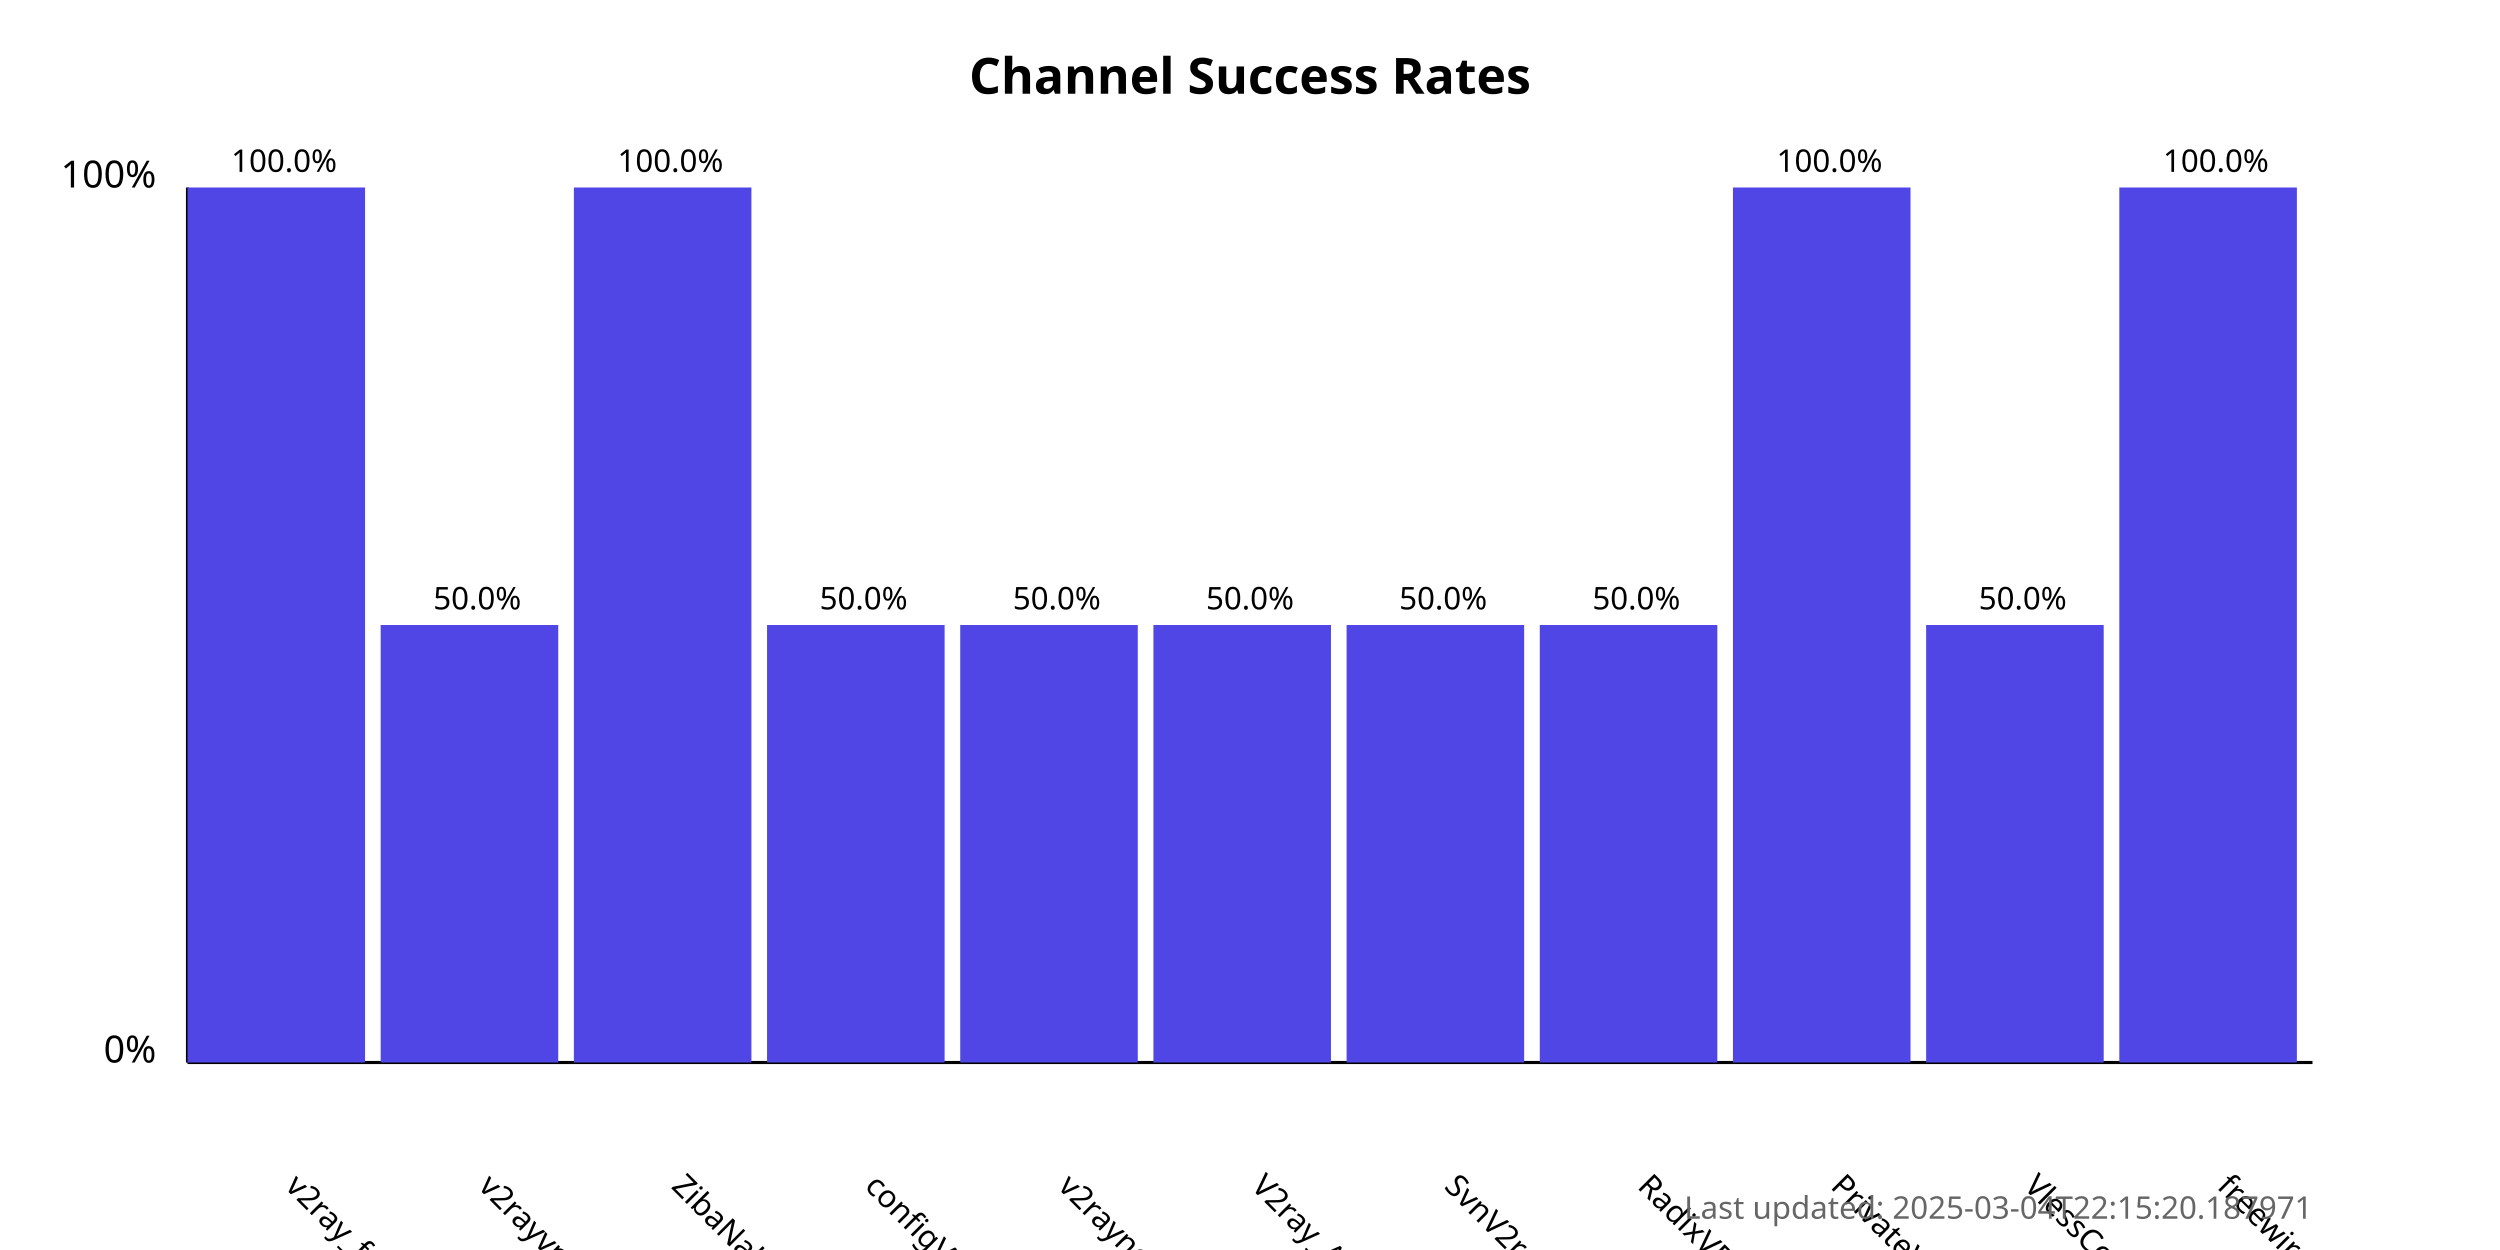
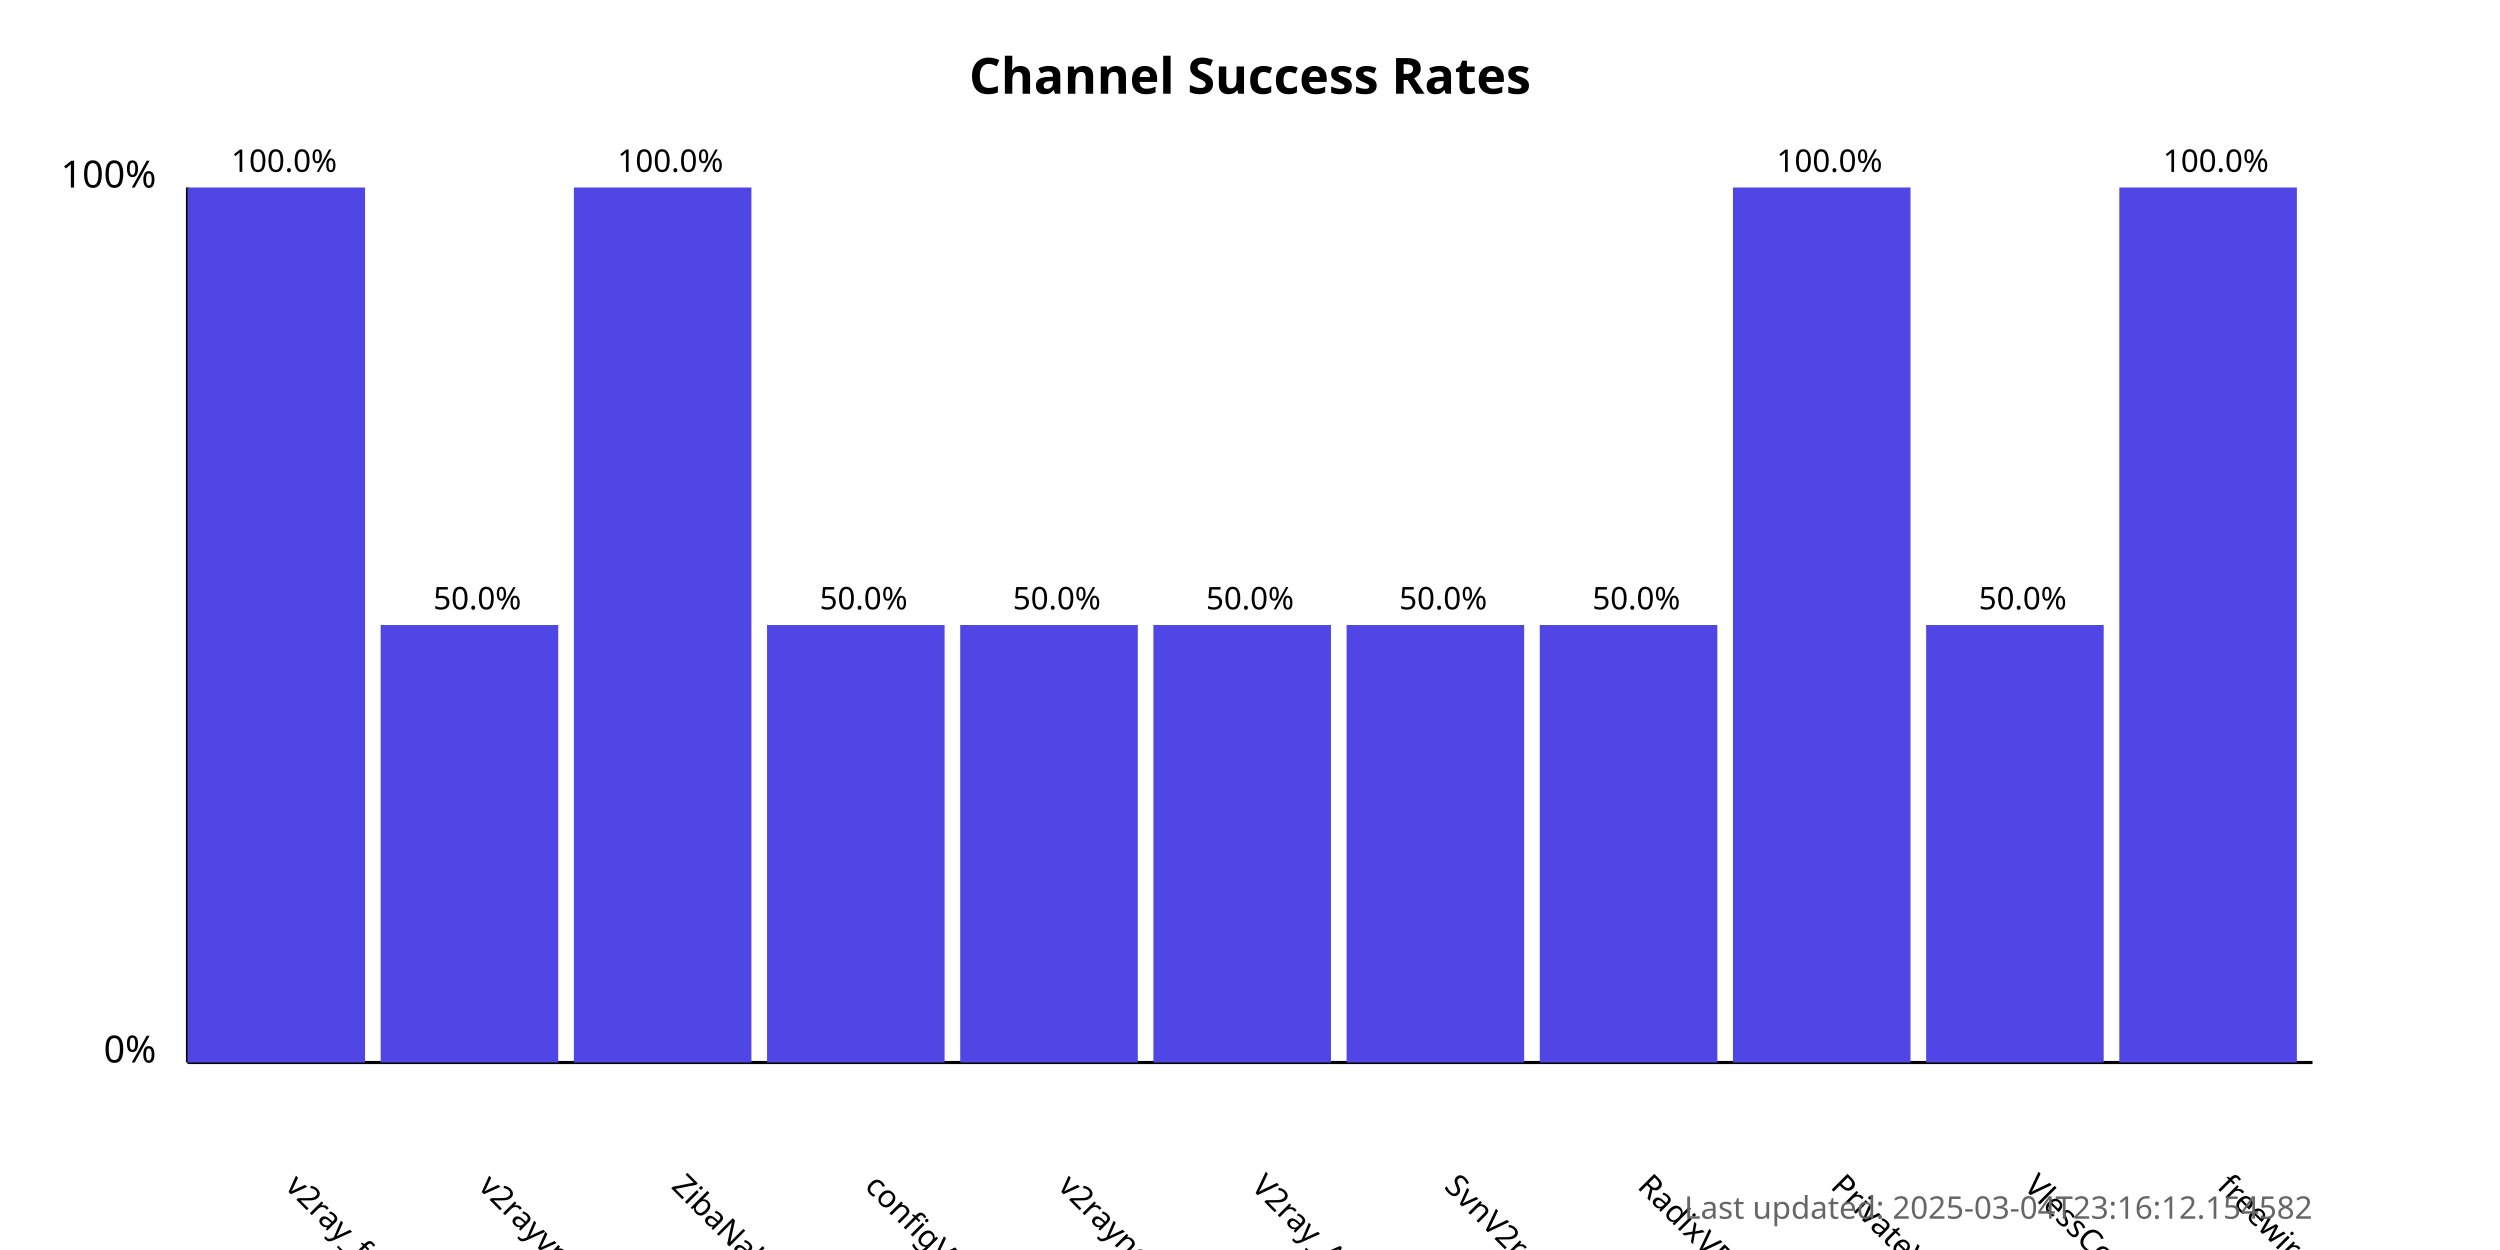
<svg xmlns="http://www.w3.org/2000/svg" width="800" height="400">
  <style>
            .chart-title { font: bold 16px sans-serif; }
            .axis-label { font: 12px sans-serif; }
            .tick-label { font: 10px sans-serif; }
            .bar { fill: #4f46e5; }
            .bar:hover { fill: #6366f1; }
            .timestamp { font: 10px sans-serif; fill: #666; }
        </style>
  <text x="400.0" y="30" text-anchor="middle" class="chart-title">
            Channel Success Rates
        </text>
  <line x1="60" y1="340" x2="60" y2="60" stroke="black" stroke-width="1" />
  <line x1="60" y1="340" x2="740" y2="340" stroke="black" stroke-width="1" />
  <text x="50" y="340" text-anchor="end" class="axis-label">0%</text>
  <text x="50" y="60" text-anchor="end" class="axis-label">100%</text>
  <g>
    <rect x="60" y="60.0" width="56.818" height="280.0" class="bar" />
    <text x="90.909" y="380" transform="rotate(45, 90.90909, 380)" text-anchor="start" class="tick-label">
                v2ray_free_conf
            </text>
    <text x="90.909" y="55.0" text-anchor="middle" class="tick-label">
                100.0%
            </text>
  </g>
  <g>
    <rect x="121.818" y="200.0" width="56.818" height="140.0" class="bar" />
    <text x="152.727" y="380" transform="rotate(45, 152.7273, 380)" text-anchor="start" class="tick-label">
                v2rayvpno
            </text>
    <text x="152.727" y="195.0" text-anchor="middle" class="tick-label">
                50.0%
            </text>
  </g>
  <g>
    <rect x="183.636" y="60.0" width="56.818" height="280.0" class="bar" />
    <text x="214.545" y="380" transform="rotate(45, 214.5455, 380)" text-anchor="start" class="tick-label">
                ZibaNabz
            </text>
    <text x="214.545" y="55.0" text-anchor="middle" class="tick-label">
                100.0%
            </text>
  </g>
  <g>
    <rect x="245.455" y="200.0" width="56.818" height="140.0" class="bar" />
    <text x="276.364" y="380" transform="rotate(45, 276.3636, 380)" text-anchor="start" class="tick-label">
                configV2rayForFree
            </text>
    <text x="276.364" y="195.0" text-anchor="middle" class="tick-label">
                50.0%
            </text>
  </g>
  <g>
    <rect x="307.273" y="200.0" width="56.818" height="140.0" class="bar" />
    <text x="338.182" y="380" transform="rotate(45, 338.1818, 380)" text-anchor="start" class="tick-label">
                v2rayngvpn
            </text>
    <text x="338.182" y="195.0" text-anchor="middle" class="tick-label">
                50.0%
            </text>
  </g>
  <g>
    <rect x="369.091" y="200.0" width="56.818" height="140.0" class="bar" />
    <text x="400.0" y="380" transform="rotate(45, 400.0, 380)" text-anchor="start" class="tick-label">
                V2ray_Alpha
            </text>
    <text x="400.0" y="195.0" text-anchor="middle" class="tick-label">
                50.0%
            </text>
  </g>
  <g>
    <rect x="430.909" y="200.0" width="56.818" height="140.0" class="bar" />
    <text x="461.818" y="380" transform="rotate(45, 461.8182, 380)" text-anchor="start" class="tick-label">
                SvnV2ray
            </text>
    <text x="461.818" y="195.0" text-anchor="middle" class="tick-label">
                50.0%
            </text>
  </g>
  <g>
    <rect x="492.727" y="200.0" width="56.818" height="140.0" class="bar" />
    <text x="523.636" y="380" transform="rotate(45, 523.6364, 380)" text-anchor="start" class="tick-label">
                RadixVPN
            </text>
    <text x="523.636" y="195.0" text-anchor="middle" class="tick-label">
                50.0%
            </text>
  </g>
  <g>
    <rect x="554.545" y="60.0" width="56.818" height="280.0" class="bar" />
    <text x="585.455" y="380" transform="rotate(45, 585.4545, 380)" text-anchor="start" class="tick-label">
                PrivateVPNs
            </text>
    <text x="585.455" y="55.0" text-anchor="middle" class="tick-label">
                100.0%
            </text>
  </g>
  <g>
    <rect x="616.364" y="200.0" width="56.818" height="140.0" class="bar" />
    <text x="647.273" y="380" transform="rotate(45, 647.2727, 380)" text-anchor="start" class="tick-label">
                VlessConfig
            </text>
    <text x="647.273" y="195.0" text-anchor="middle" class="tick-label">
                50.0%
            </text>
  </g>
  <g>
    <rect x="678.182" y="60.0" width="56.818" height="280.0" class="bar" />
    <text x="709.091" y="380" transform="rotate(45, 709.0909, 380)" text-anchor="start" class="tick-label">
                freewireguard
            </text>
    <text x="709.091" y="55.0" text-anchor="middle" class="tick-label">
                100.0%
            </text>
  </g>
  <text x="740" y="390" text-anchor="end" class="timestamp">
-             Last updated: 2025-03-04T22:15:20.187971
+             Last updated: 2025-03-04T23:16:12.154582
        </text>
</svg>
